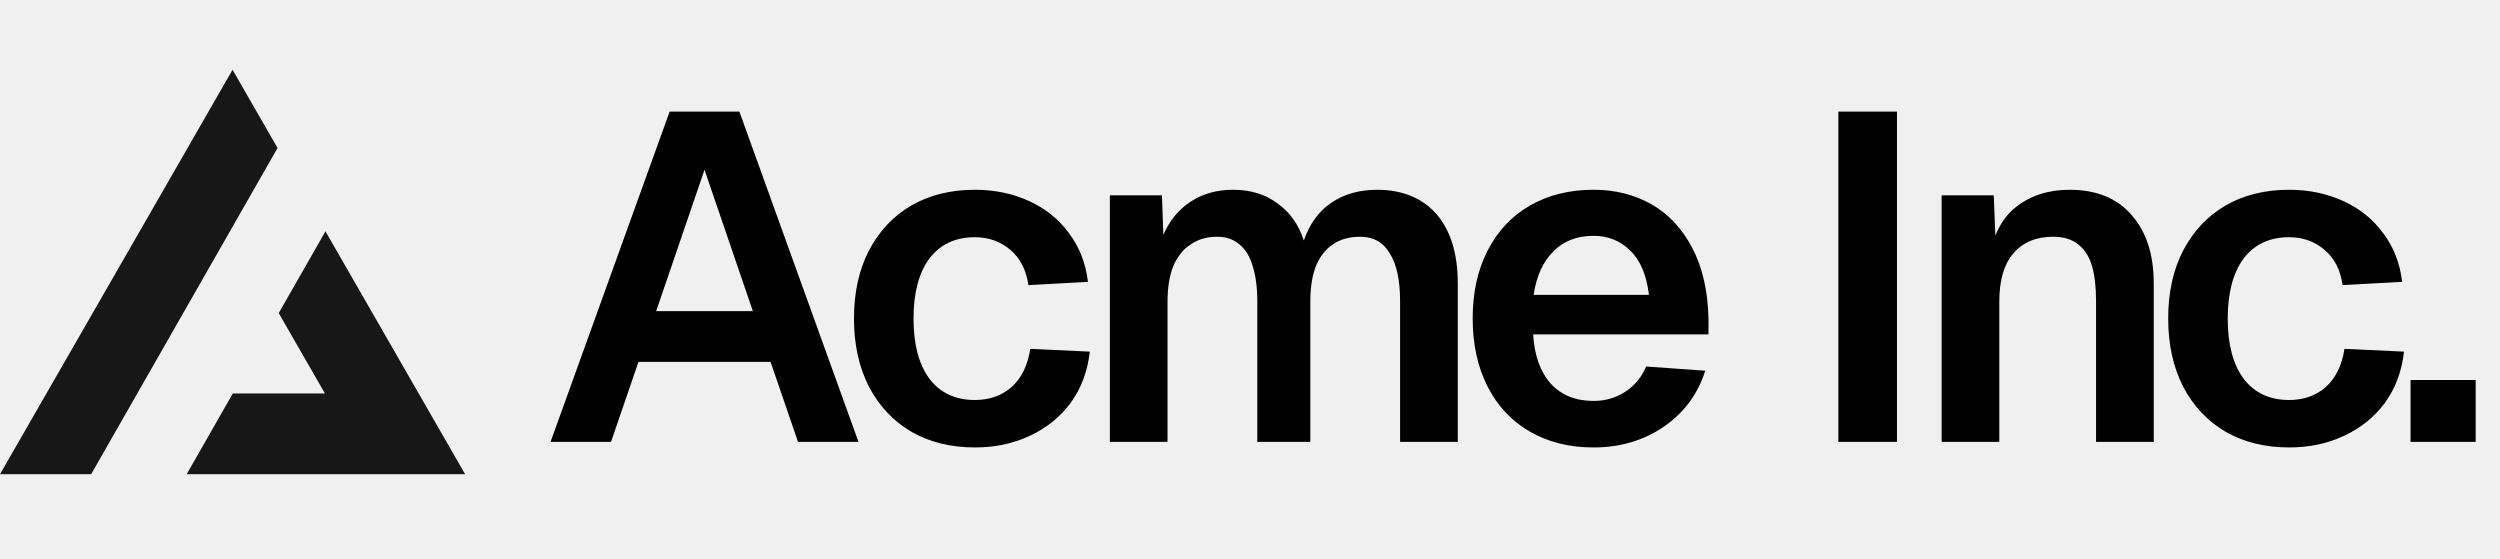
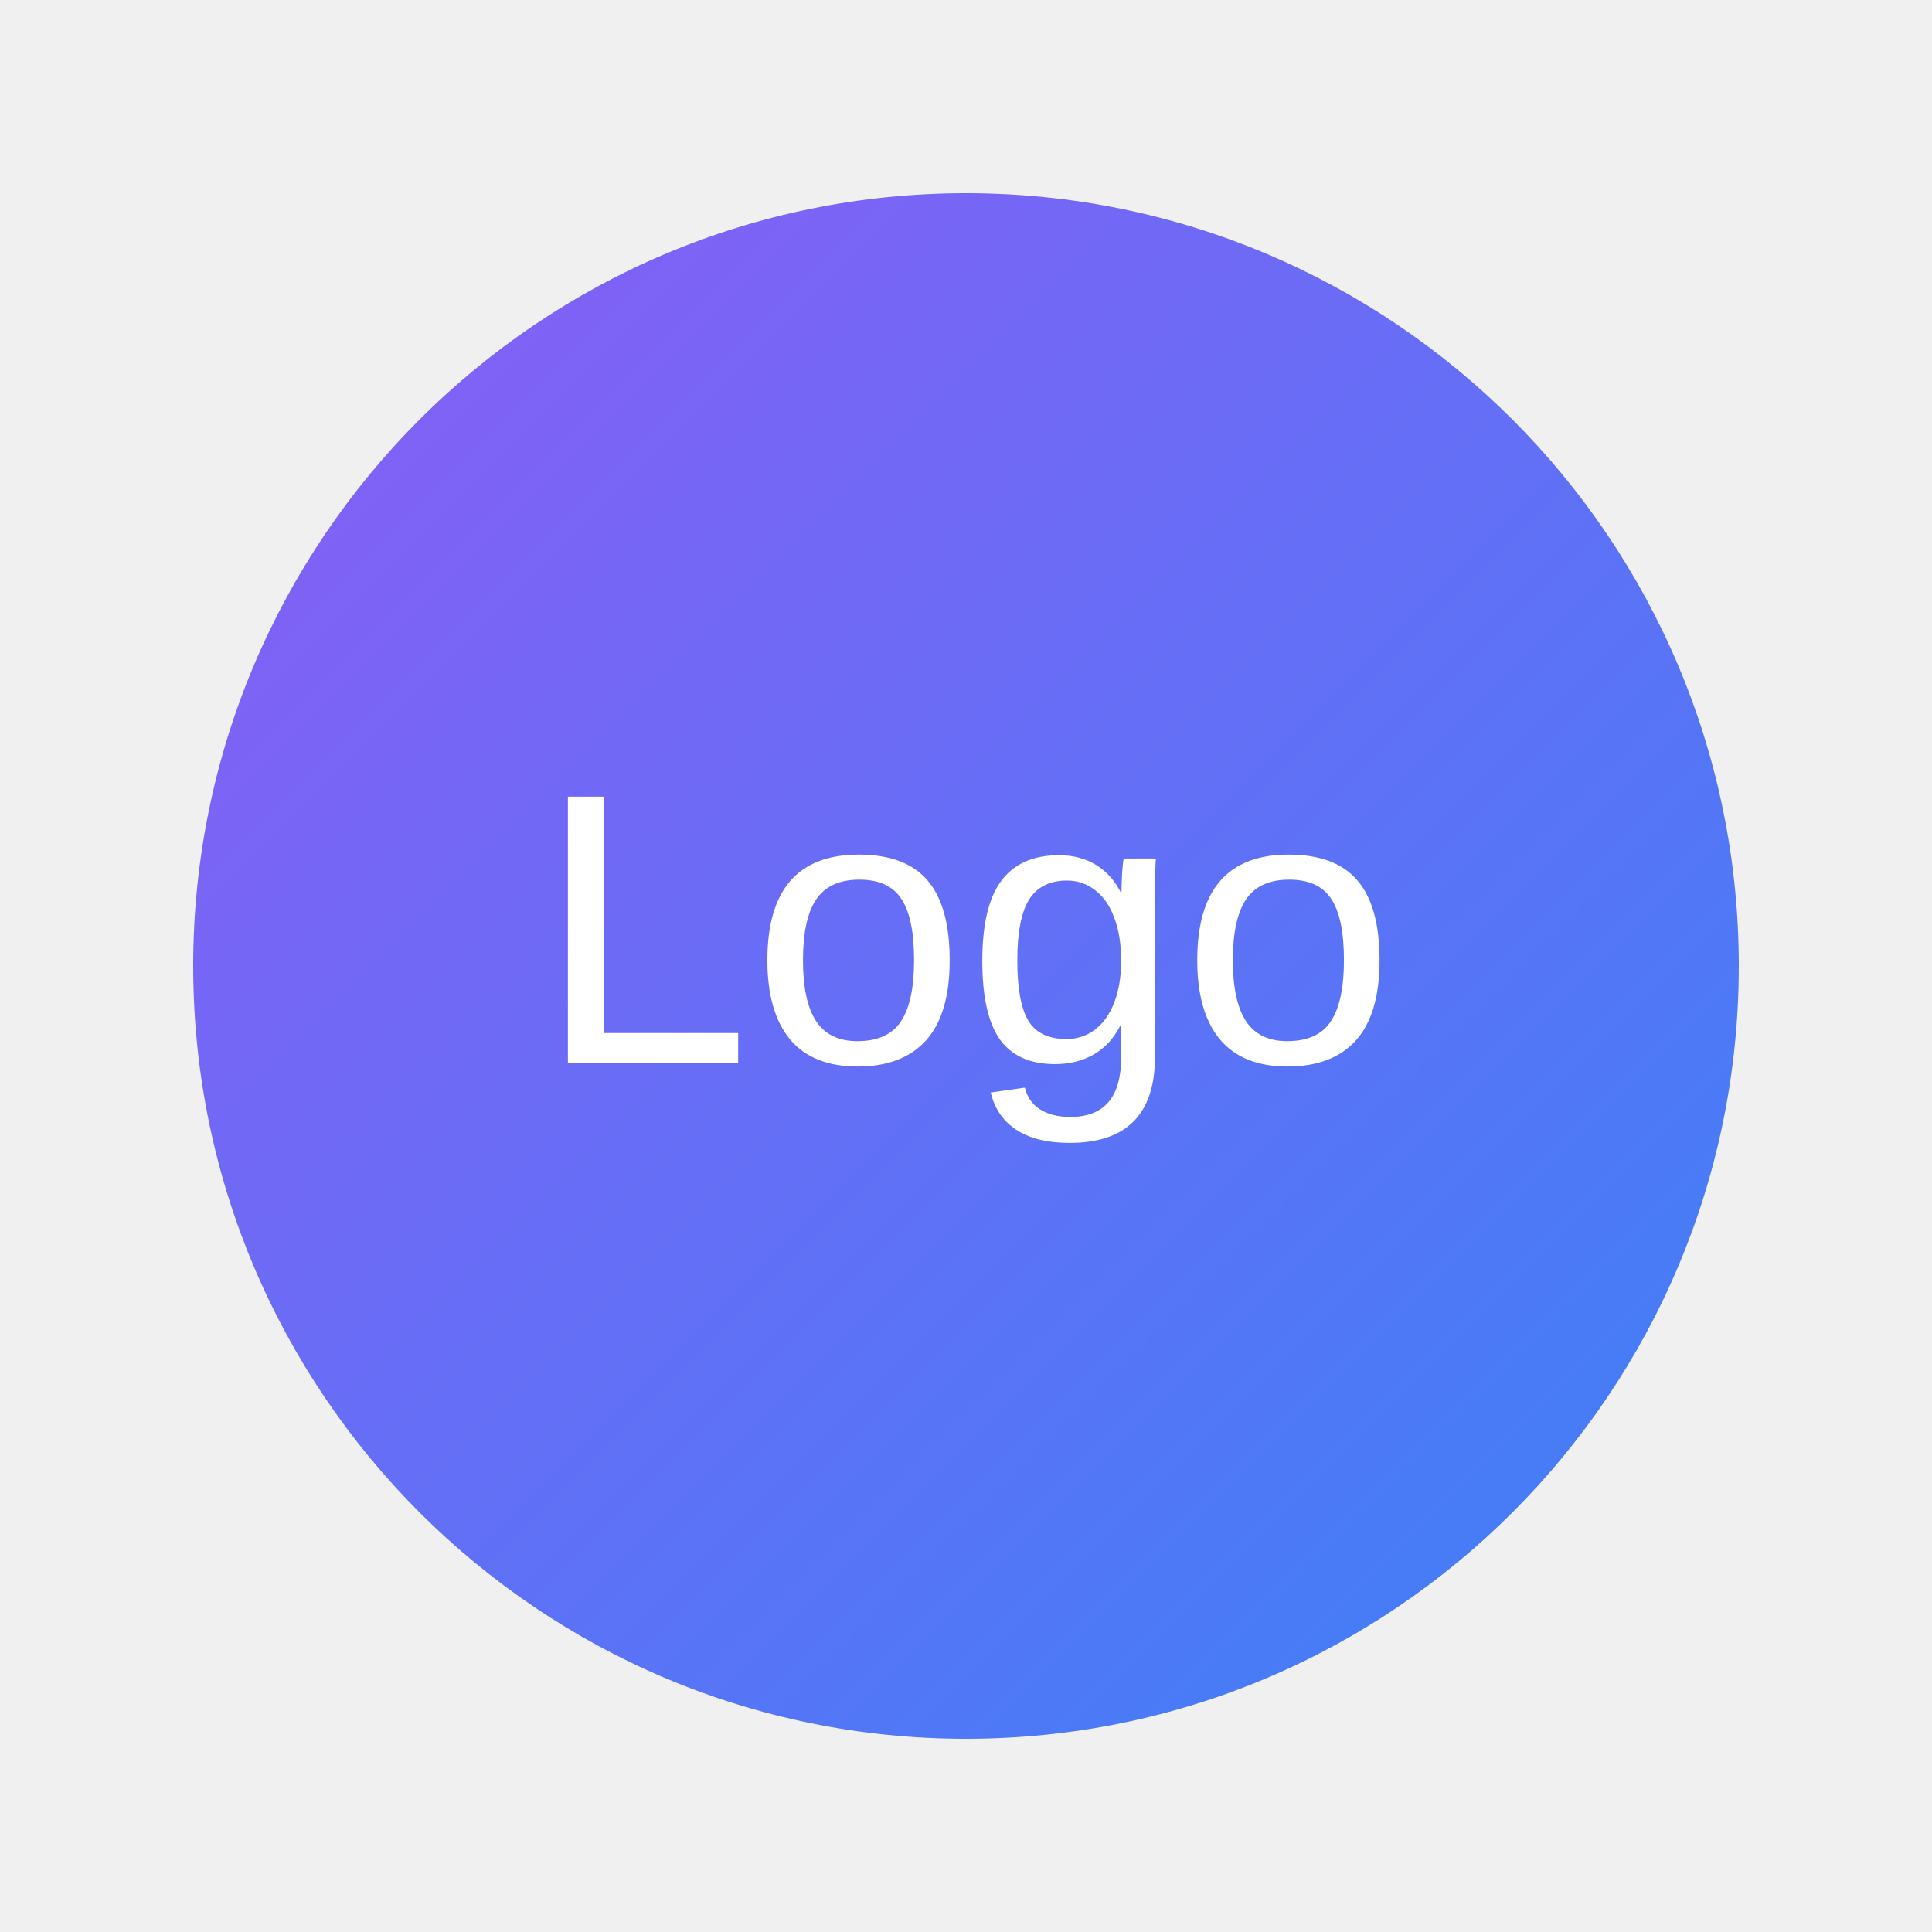
- <svg xmlns="http://www.w3.org/2000/svg" width="215" height="48" fill="none">
-   <path fill="#000" d="M57.588 9.6h6L73.828 38h-5.2l-2.36-6.88h-11.36L52.548 38h-5.2l10.24-28.4Zm7.16 17.16-4.16-12.16-4.16 12.16h8.32Zm23.694-2.24c-.186-1.307-.706-2.32-1.56-3.04-.853-.72-1.866-1.08-3.04-1.08-1.68 0-2.986.613-3.92 1.84-.906 1.227-1.36 2.947-1.36 5.16s.454 3.933 1.36 5.16c.934 1.227 2.24 1.84 3.92 1.84 1.254 0 2.307-.373 3.16-1.12.854-.773 1.387-1.867 1.6-3.28l5.12.24c-.186 1.68-.733 3.147-1.64 4.4-.906 1.227-2.08 2.173-3.52 2.84-1.413.667-2.986 1-4.72 1-2.08 0-3.906-.453-5.48-1.36-1.546-.907-2.76-2.2-3.64-3.88-.853-1.68-1.28-3.627-1.28-5.84 0-2.24.427-4.187 1.28-5.84.88-1.68 2.094-2.973 3.64-3.88 1.574-.907 3.4-1.36 5.48-1.36 1.68 0 3.227.32 4.64.96 1.414.64 2.56 1.56 3.44 2.76.907 1.2 1.454 2.6 1.64 4.2l-5.12.28Zm11.486-7.72.12 3.4c.534-1.227 1.307-2.173 2.32-2.84 1.04-.693 2.267-1.04 3.68-1.04 1.494 0 2.76.387 3.8 1.16 1.067.747 1.827 1.813 2.28 3.2.507-1.44 1.294-2.52 2.36-3.24 1.094-.747 2.414-1.12 3.96-1.12 1.414 0 2.64.307 3.68.92s1.84 1.52 2.4 2.72c.56 1.2.84 2.667.84 4.4V38h-4.96V25.92c0-1.813-.293-3.187-.88-4.12-.56-.96-1.413-1.44-2.56-1.44-.906 0-1.68.213-2.32.64-.64.427-1.133 1.053-1.48 1.88-.32.827-.48 1.84-.48 3.04V38h-4.56V25.92c0-1.2-.133-2.213-.4-3.04-.24-.827-.626-1.453-1.16-1.88-.506-.427-1.133-.64-1.88-.64-.906 0-1.68.227-2.32.68-.64.427-1.133 1.053-1.48 1.88-.32.827-.48 1.827-.48 3V38h-4.96V16.8h4.48Zm26.723 10.6c0-2.24.427-4.187 1.28-5.84.854-1.68 2.067-2.973 3.64-3.88 1.574-.907 3.4-1.36 5.48-1.36 1.84 0 3.494.413 4.96 1.24 1.467.827 2.64 2.08 3.52 3.76.88 1.653 1.347 3.693 1.4 6.12v1.32h-15.08c.107 1.813.614 3.227 1.52 4.24.907.987 2.134 1.48 3.68 1.48.987 0 1.88-.253 2.68-.76a4.803 4.803 0 0 0 1.84-2.2l5.08.36c-.64 2.027-1.84 3.64-3.6 4.84-1.733 1.173-3.733 1.76-6 1.76-2.08 0-3.906-.453-5.48-1.36-1.573-.907-2.786-2.2-3.64-3.88-.853-1.68-1.28-3.627-1.28-5.84Zm15.16-2.04c-.213-1.733-.76-3.013-1.64-3.84-.853-.827-1.893-1.24-3.12-1.24-1.44 0-2.6.453-3.48 1.36-.88.88-1.44 2.12-1.68 3.72h9.92ZM163.139 9.6V38h-5.04V9.6h5.04Zm8.322 7.2.24 5.88-.64-.36c.32-2.053 1.094-3.56 2.32-4.52 1.254-.987 2.787-1.48 4.6-1.48 2.32 0 4.107.733 5.36 2.2 1.254 1.44 1.88 3.387 1.88 5.84V38h-4.96V25.92c0-1.253-.12-2.28-.36-3.08-.24-.8-.64-1.413-1.2-1.84-.533-.427-1.253-.64-2.16-.64-1.44 0-2.573.48-3.4 1.44-.8.933-1.2 2.307-1.2 4.12V38h-4.96V16.8h4.48Zm30.003 7.72c-.186-1.307-.706-2.32-1.56-3.04-.853-.72-1.866-1.08-3.04-1.08-1.68 0-2.986.613-3.92 1.84-.906 1.227-1.36 2.947-1.36 5.16s.454 3.933 1.36 5.16c.934 1.227 2.24 1.84 3.92 1.84 1.254 0 2.307-.373 3.16-1.12.854-.773 1.387-1.867 1.6-3.28l5.12.24c-.186 1.68-.733 3.147-1.64 4.4-.906 1.227-2.08 2.173-3.52 2.84-1.413.667-2.986 1-4.72 1-2.08 0-3.906-.453-5.48-1.36-1.546-.907-2.76-2.2-3.64-3.88-.853-1.68-1.28-3.627-1.28-5.84 0-2.24.427-4.187 1.28-5.84.88-1.68 2.094-2.973 3.64-3.88 1.574-.907 3.4-1.36 5.48-1.36 1.68 0 3.227.32 4.64.96 1.414.64 2.56 1.56 3.44 2.76.907 1.2 1.454 2.6 1.64 4.2l-5.12.28Zm11.443 8.16V38h-5.6v-5.32h5.6Z" />
-   <path fill="#171717" fill-rule="evenodd" d="m7.839 40.783 16.03-28.054L20 6 0 40.783h7.839Zm8.214 0H40L27.99 19.894l-4.02 7.032 3.976 6.914H20.02l-3.967 6.943Z" clip-rule="evenodd" />
+ <svg xmlns="http://www.w3.org/2000/svg" width="100%" height="100%" viewBox="0 0 100 100" preserveAspectRatio="xMidYMid slice">
+   <defs>
+     <linearGradient id="gradient" x1="0%" y1="0%" x2="100%" y2="100%">
+       <stop offset="0%" stop-color="#8B5CF6" />
+       <stop offset="100%" stop-color="#3B82F6" />
+     </linearGradient>
+   </defs>
+   <circle cx="50" cy="50" r="40" fill="url(#gradient)" />
+   <text x="50" y="55" font-family="Arial, sans-serif" font-size="20" text-anchor="middle" fill="white">Logo</text>
</svg>
